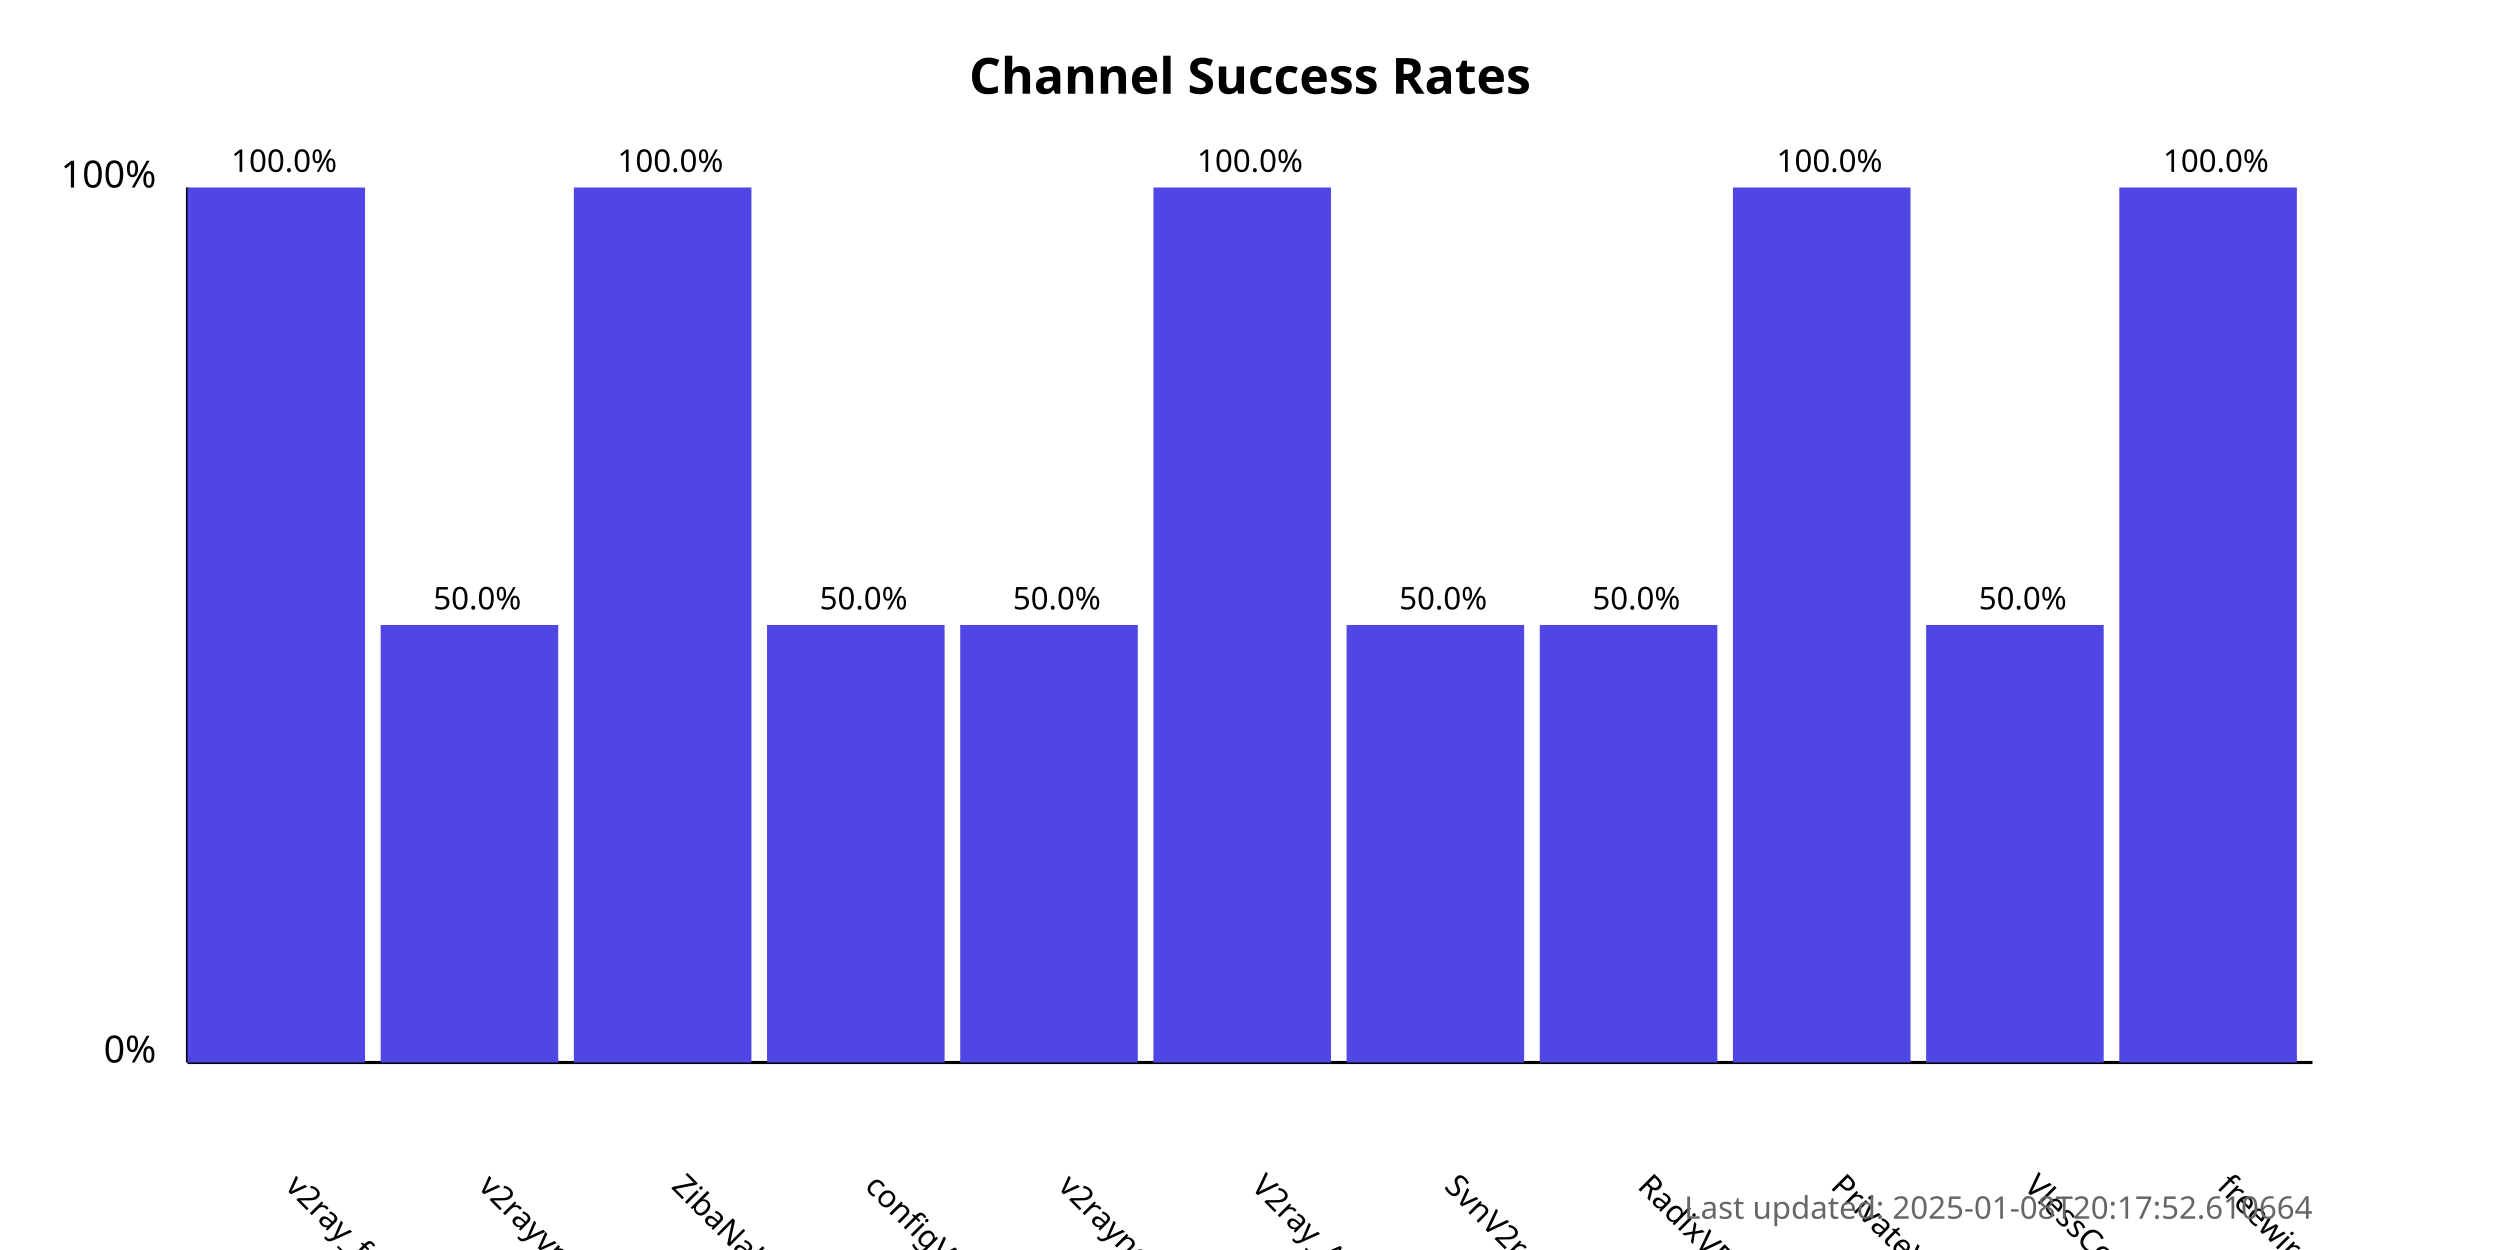
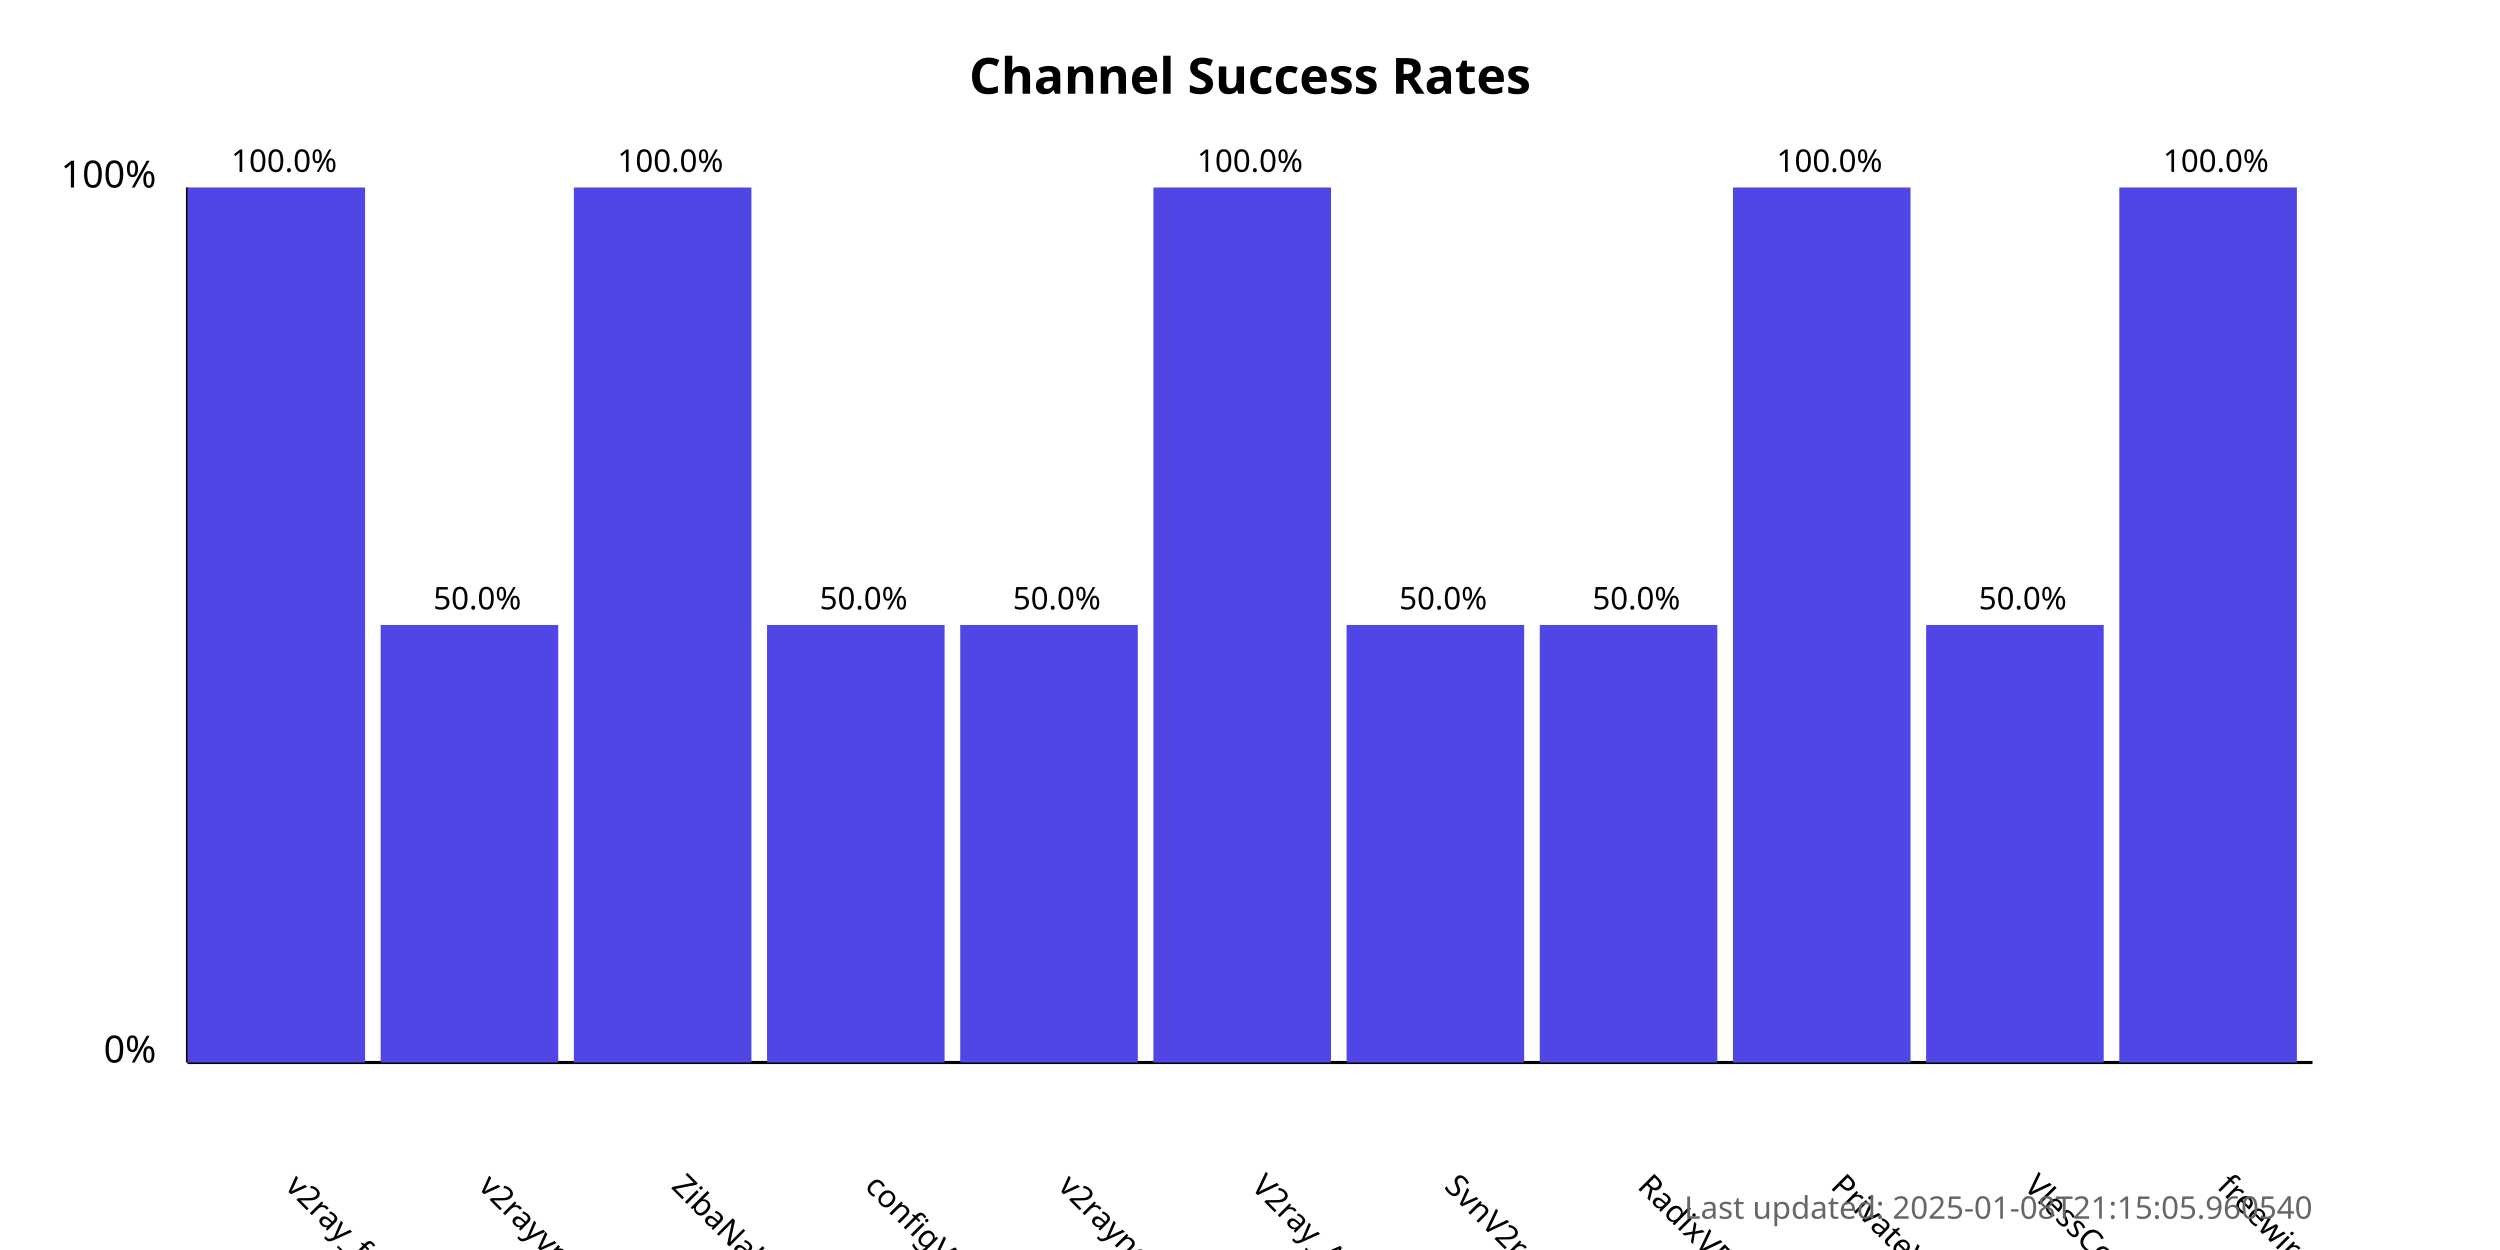
<svg xmlns="http://www.w3.org/2000/svg" width="800" height="400">
  <style>
            .chart-title { font: bold 16px sans-serif; }
            .axis-label { font: 12px sans-serif; }
            .tick-label { font: 10px sans-serif; }
            .bar { fill: #4f46e5; }
            .bar:hover { fill: #6366f1; }
            .timestamp { font: 10px sans-serif; fill: #666; }
        </style>
  <text x="400.0" y="30" text-anchor="middle" class="chart-title">
            Channel Success Rates
        </text>
  <line x1="60" y1="340" x2="60" y2="60" stroke="black" stroke-width="1" />
  <line x1="60" y1="340" x2="740" y2="340" stroke="black" stroke-width="1" />
  <text x="50" y="340" text-anchor="end" class="axis-label">0%</text>
  <text x="50" y="60" text-anchor="end" class="axis-label">100%</text>
  <g>
    <rect x="60" y="60.0" width="56.818" height="280.0" class="bar" />
    <text x="90.909" y="380" transform="rotate(45, 90.90909, 380)" text-anchor="start" class="tick-label">
                v2ray_free_conf
            </text>
    <text x="90.909" y="55.0" text-anchor="middle" class="tick-label">
                100.0%
            </text>
  </g>
  <g>
    <rect x="121.818" y="200.0" width="56.818" height="140.0" class="bar" />
    <text x="152.727" y="380" transform="rotate(45, 152.7273, 380)" text-anchor="start" class="tick-label">
                v2rayvpno
            </text>
    <text x="152.727" y="195.0" text-anchor="middle" class="tick-label">
                50.0%
            </text>
  </g>
  <g>
    <rect x="183.636" y="60.0" width="56.818" height="280.0" class="bar" />
    <text x="214.545" y="380" transform="rotate(45, 214.5455, 380)" text-anchor="start" class="tick-label">
                ZibaNabz
            </text>
    <text x="214.545" y="55.0" text-anchor="middle" class="tick-label">
                100.0%
            </text>
  </g>
  <g>
    <rect x="245.455" y="200.0" width="56.818" height="140.0" class="bar" />
    <text x="276.364" y="380" transform="rotate(45, 276.3636, 380)" text-anchor="start" class="tick-label">
                configV2rayForFree
            </text>
    <text x="276.364" y="195.0" text-anchor="middle" class="tick-label">
                50.0%
            </text>
  </g>
  <g>
    <rect x="307.273" y="200.0" width="56.818" height="140.0" class="bar" />
    <text x="338.182" y="380" transform="rotate(45, 338.1818, 380)" text-anchor="start" class="tick-label">
                v2rayngvpn
            </text>
    <text x="338.182" y="195.0" text-anchor="middle" class="tick-label">
                50.0%
            </text>
  </g>
  <g>
    <rect x="369.091" y="60.0" width="56.818" height="280.0" class="bar" />
    <text x="400.0" y="380" transform="rotate(45, 400.0, 380)" text-anchor="start" class="tick-label">
                V2ray_Alpha
            </text>
    <text x="400.0" y="55.0" text-anchor="middle" class="tick-label">
                100.0%
            </text>
  </g>
  <g>
    <rect x="430.909" y="200.0" width="56.818" height="140.0" class="bar" />
    <text x="461.818" y="380" transform="rotate(45, 461.8182, 380)" text-anchor="start" class="tick-label">
                SvnV2ray
            </text>
    <text x="461.818" y="195.0" text-anchor="middle" class="tick-label">
                50.0%
            </text>
  </g>
  <g>
    <rect x="492.727" y="200.0" width="56.818" height="140.0" class="bar" />
    <text x="523.636" y="380" transform="rotate(45, 523.6364, 380)" text-anchor="start" class="tick-label">
                RadixVPN
            </text>
    <text x="523.636" y="195.0" text-anchor="middle" class="tick-label">
                50.0%
            </text>
  </g>
  <g>
    <rect x="554.545" y="60.0" width="56.818" height="280.0" class="bar" />
    <text x="585.455" y="380" transform="rotate(45, 585.4545, 380)" text-anchor="start" class="tick-label">
                PrivateVPNs
            </text>
    <text x="585.455" y="55.0" text-anchor="middle" class="tick-label">
                100.0%
            </text>
  </g>
  <g>
    <rect x="616.364" y="200.0" width="56.818" height="140.0" class="bar" />
    <text x="647.273" y="380" transform="rotate(45, 647.2727, 380)" text-anchor="start" class="tick-label">
                VlessConfig
            </text>
    <text x="647.273" y="195.0" text-anchor="middle" class="tick-label">
                50.0%
            </text>
  </g>
  <g>
    <rect x="678.182" y="60.0" width="56.818" height="280.0" class="bar" />
    <text x="709.091" y="380" transform="rotate(45, 709.0909, 380)" text-anchor="start" class="tick-label">
                freewireguard
            </text>
    <text x="709.091" y="55.0" text-anchor="middle" class="tick-label">
                100.0%
            </text>
  </g>
  <text x="740" y="390" text-anchor="end" class="timestamp">
-             Last updated: 2025-01-08T20:17:52.610664
+             Last updated: 2025-01-08T21:15:05.960540
        </text>
</svg>
